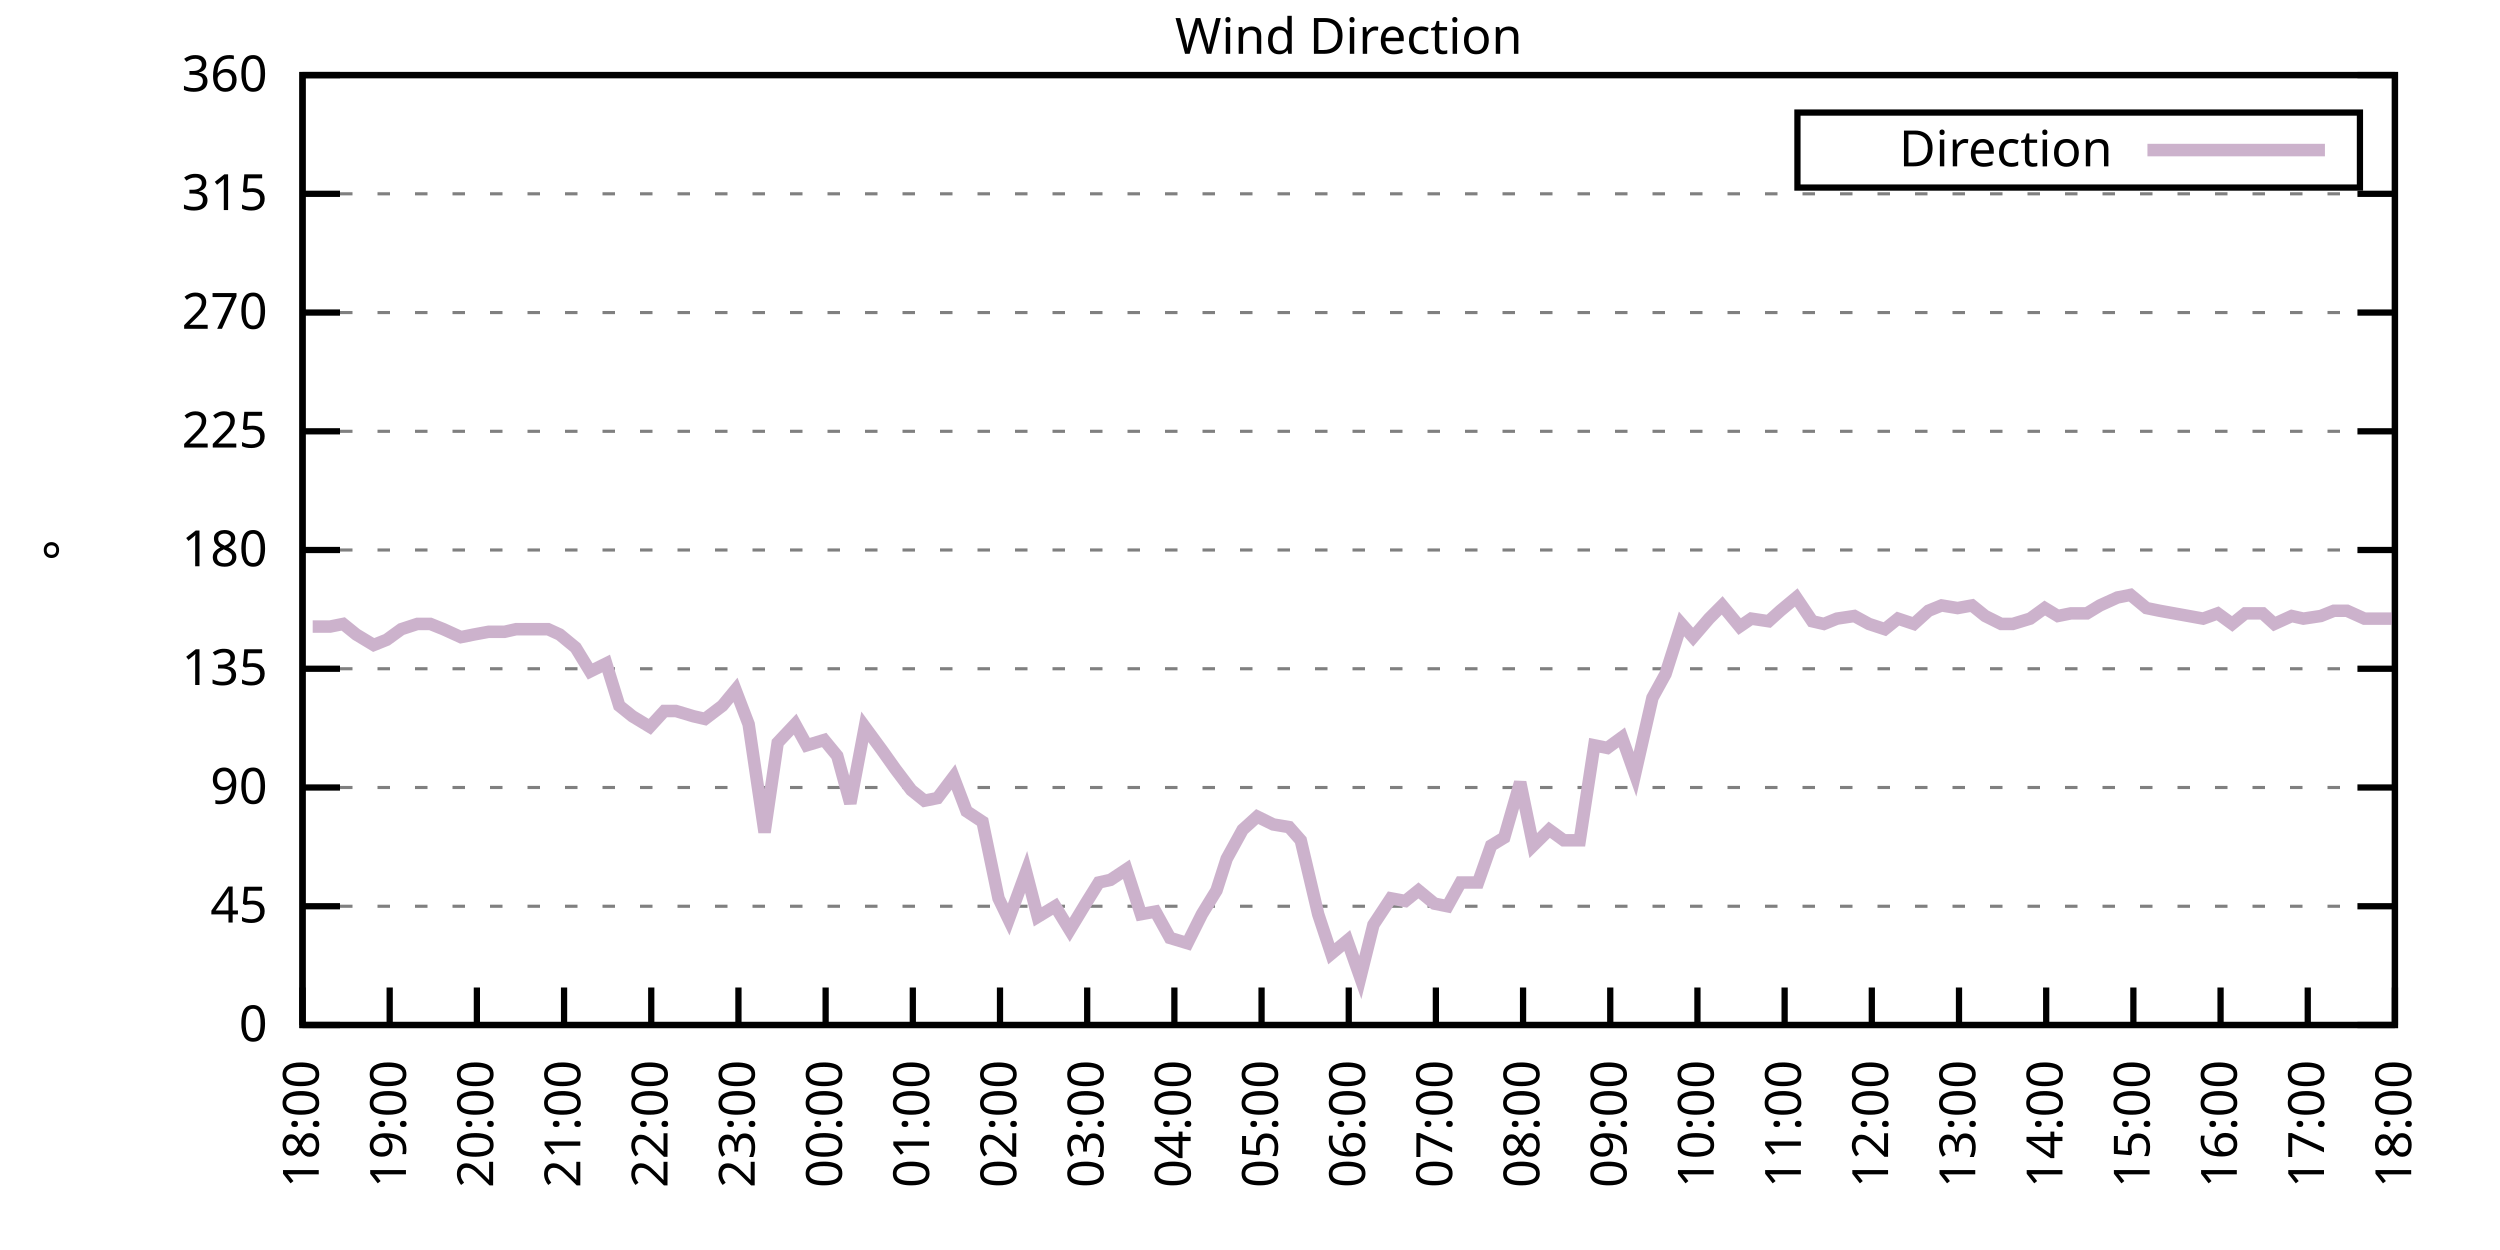
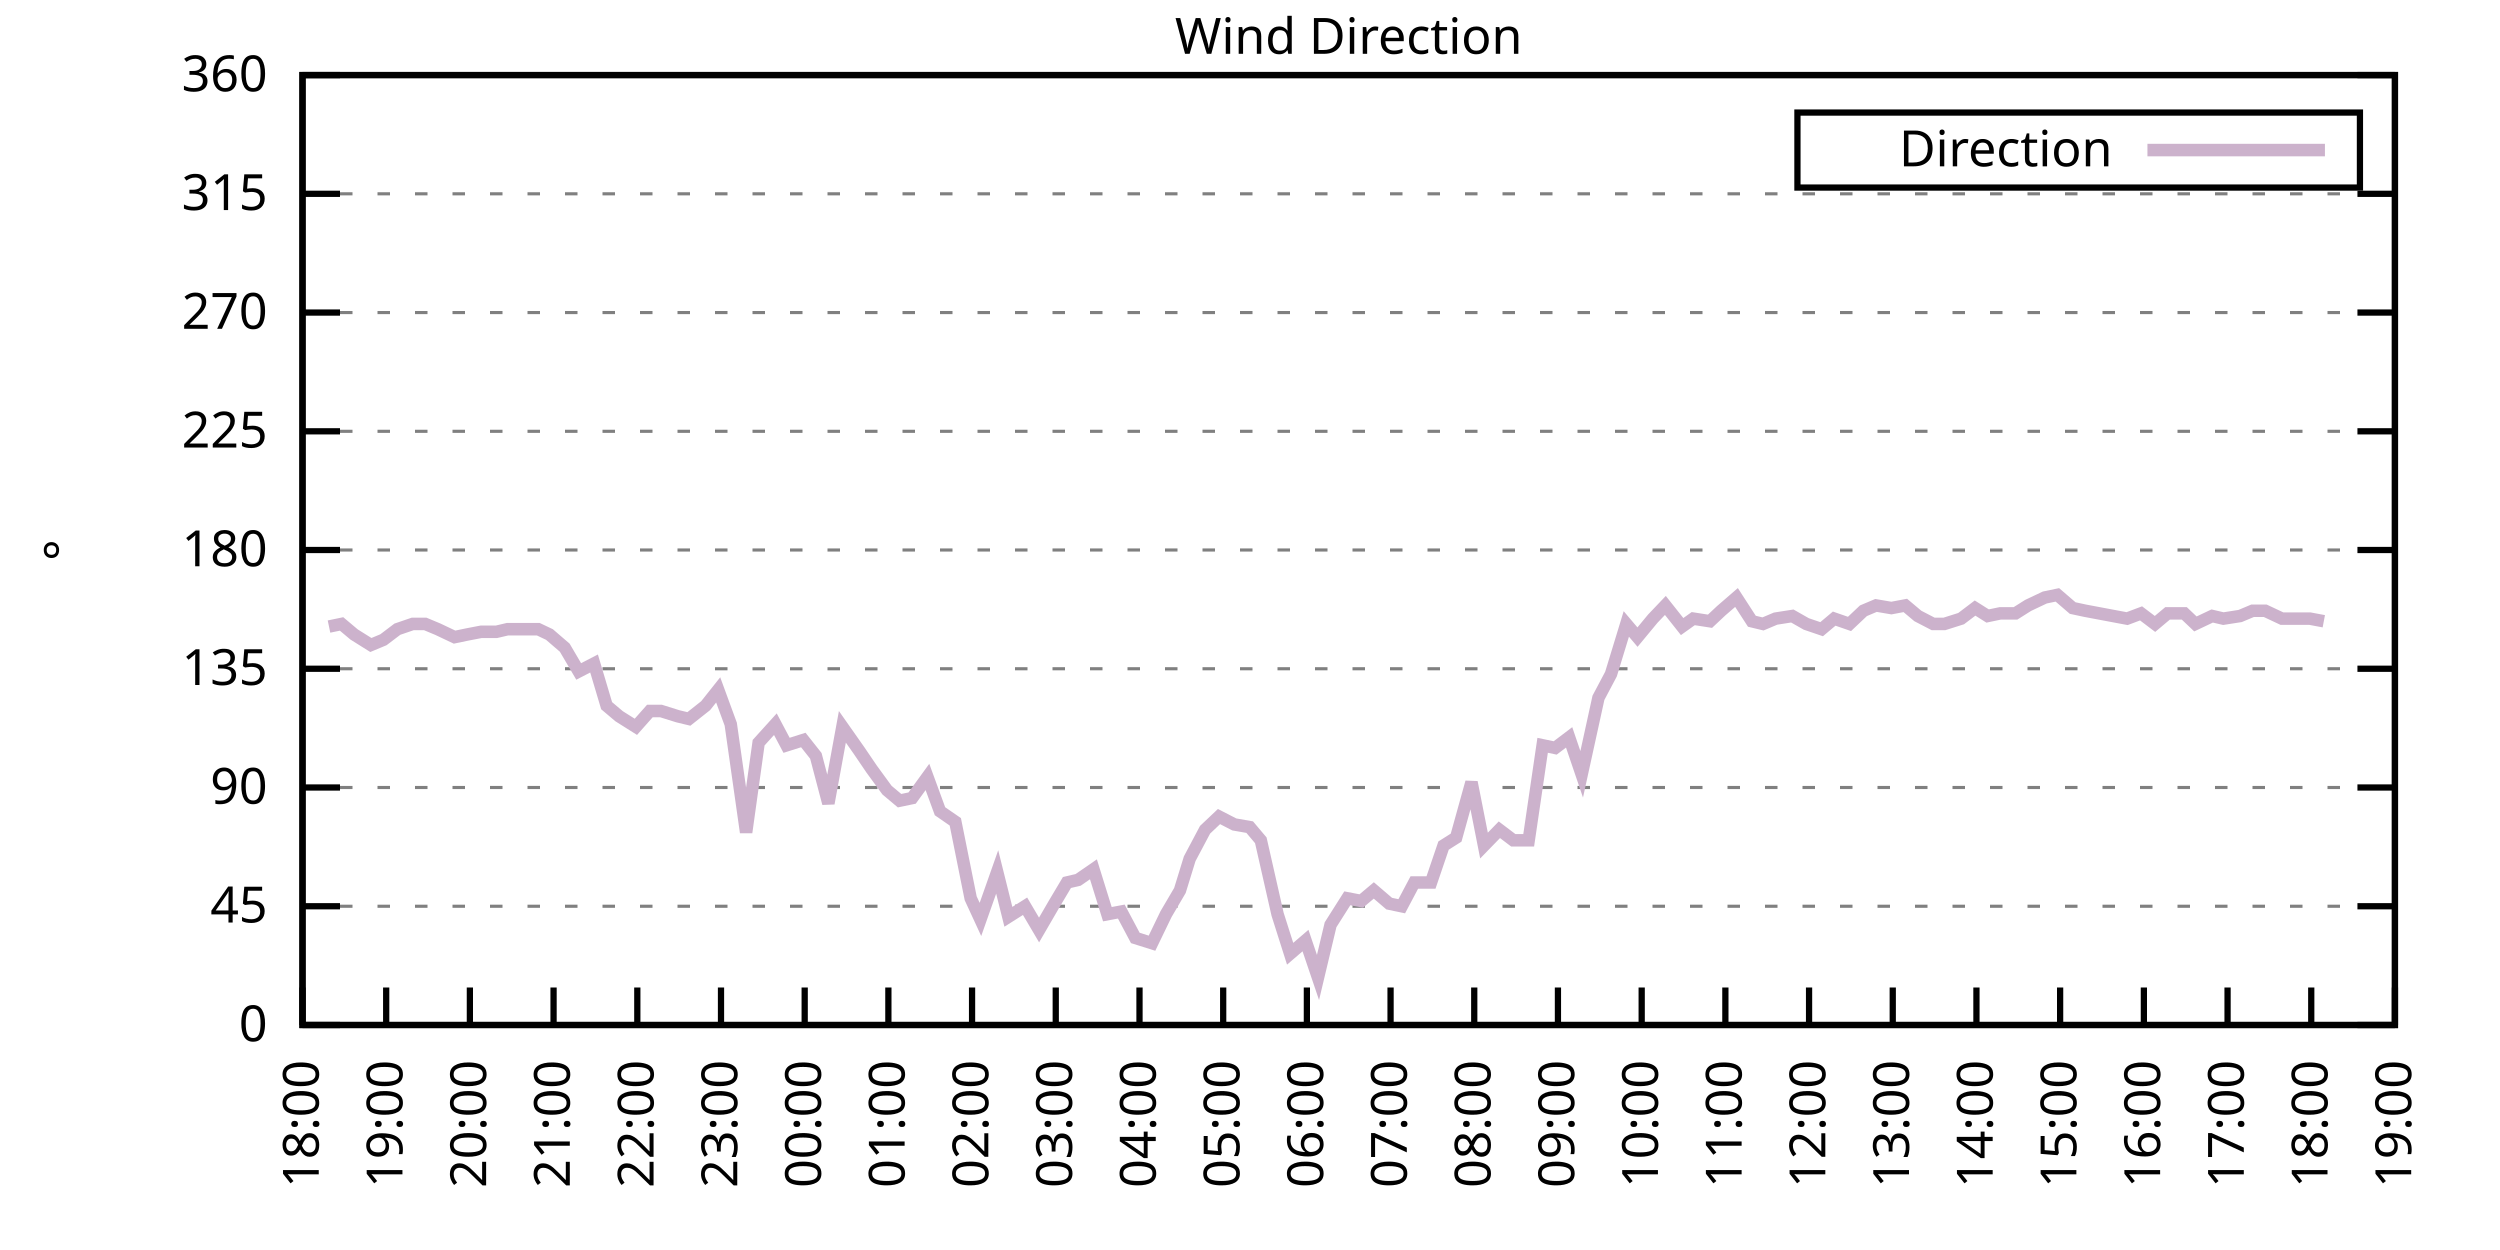
<svg xmlns="http://www.w3.org/2000/svg" xmlns:xlink="http://www.w3.org/1999/xlink" width="400" height="200" viewBox="0 0 400 200">
  <g id="gnuplot_canvas">
    <rect x="0" y="0" width="400" height="200" fill="none" />
    <defs>
      <circle id="gpDot" r="0.5" stroke-width="0.5" stroke="currentColor" />
      <path id="gpPt0" stroke-width="0.333" stroke="currentColor" d="M-1,0 h2 M0,-1 v2" />
      <path id="gpPt1" stroke-width="0.333" stroke="currentColor" d="M-1,-1 L1,1 M1,-1 L-1,1" />
      <path id="gpPt2" stroke-width="0.333" stroke="currentColor" d="M-1,0 L1,0 M0,-1 L0,1 M-1,-1 L1,1 M-1,1 L1,-1" />
      <rect id="gpPt3" stroke-width="0.333" stroke="currentColor" x="-1" y="-1" width="2" height="2" />
      <rect id="gpPt4" stroke-width="0.333" stroke="currentColor" fill="currentColor" x="-1" y="-1" width="2" height="2" />
      <circle id="gpPt5" stroke-width="0.333" stroke="currentColor" cx="0" cy="0" r="1" />
      <use xlink:href="#gpPt5" id="gpPt6" fill="currentColor" stroke="none" />
      <path id="gpPt7" stroke-width="0.333" stroke="currentColor" d="M0,-1.33 L-1.33,0.67 L1.33,0.67 z" />
      <use xlink:href="#gpPt7" id="gpPt8" fill="currentColor" stroke="none" />
      <use xlink:href="#gpPt7" id="gpPt9" stroke="currentColor" transform="rotate(180)" />
      <use xlink:href="#gpPt9" id="gpPt10" fill="currentColor" stroke="none" />
      <use xlink:href="#gpPt3" id="gpPt11" stroke="currentColor" transform="rotate(45)" />
      <use xlink:href="#gpPt11" id="gpPt12" fill="currentColor" stroke="none" />
      <path id="gpPt13" stroke-width="0.333" stroke="currentColor" d="M0,1.330 L1.265,0.411 L0.782,-1.067 L-0.782,-1.076 L-1.265,0.411 z" />
      <use xlink:href="#gpPt13" id="gpPt14" fill="currentColor" stroke="none" />
      <filter id="textbox" filterUnits="objectBoundingBox" x="0" y="0" height="1" width="1">
        <feFlood flood-color="white" flood-opacity="1" result="bgnd" />
        <feComposite in="SourceGraphic" in2="bgnd" operator="atop" />
      </filter>
      <filter id="greybox" filterUnits="objectBoundingBox" x="0" y="0" height="1" width="1">
        <feFlood flood-color="lightgrey" flood-opacity="1" result="grey" />
        <feComposite in="SourceGraphic" in2="grey" operator="atop" />
      </filter>
    </defs>
    <g fill="none" color="white" stroke="currentColor" stroke-width="1.00" stroke-linecap="butt" stroke-linejoin="miter">
</g>
    <g fill="none" color="black" stroke="currentColor" stroke-width="1.00" stroke-linecap="butt" stroke-linejoin="miter">
      <g stroke="none" shape-rendering="crispEdges">
        <polygon fill="rgb(255, 255, 255)" points="48.40,164.00 383.18,164.00 383.18,12.02 48.40,12.02 " />
      </g>
    </g>
    <g fill="none" color="black" stroke="currentColor" stroke-width="1.00" stroke-linecap="butt" stroke-linejoin="miter">
</g>
    <g fill="none" color="black" stroke="black" stroke-width="0.50" stroke-linecap="butt" stroke-linejoin="miter">
</g>
    <g fill="none" color="gray" stroke="currentColor" stroke-width="0.50" stroke-linecap="butt" stroke-linejoin="miter">
      <path stroke="gray" stroke-dasharray="2,4" class="gridline" d="M48.40,164.00 L383.19,164.00  " />
    </g>
    <g fill="none" color="gray" stroke="gray" stroke-width="1.00" stroke-linecap="butt" stroke-linejoin="miter">
</g>
    <g fill="none" color="black" stroke="currentColor" stroke-width="1.00" stroke-linecap="butt" stroke-linejoin="miter">
      <path stroke="black" d="M48.40,164.00 L54.40,164.00 M383.19,164.00 L377.19,164.00  " />
      <g transform="translate(42.80,166.60)" stroke="none" fill="black" font-family="Sans" font-size="8.00" text-anchor="end">
        <text>
          <tspan font-family="Sans"> 0</tspan>
        </text>
      </g>
    </g>
    <g fill="none" color="black" stroke="currentColor" stroke-width="1.00" stroke-linecap="butt" stroke-linejoin="miter">
</g>
    <g fill="none" color="black" stroke="black" stroke-width="0.50" stroke-linecap="butt" stroke-linejoin="miter">
</g>
    <g fill="none" color="gray" stroke="currentColor" stroke-width="0.50" stroke-linecap="butt" stroke-linejoin="miter">
      <path stroke="gray" stroke-dasharray="2,4" class="gridline" d="M48.40,145.00 L383.19,145.00  " />
    </g>
    <g fill="none" color="gray" stroke="gray" stroke-width="1.00" stroke-linecap="butt" stroke-linejoin="miter">
</g>
    <g fill="none" color="black" stroke="currentColor" stroke-width="1.00" stroke-linecap="butt" stroke-linejoin="miter">
      <path stroke="black" d="M48.40,145.00 L54.40,145.00 M383.19,145.00 L377.19,145.00  " />
      <g transform="translate(42.80,147.60)" stroke="none" fill="black" font-family="Sans" font-size="8.00" text-anchor="end">
        <text>
          <tspan font-family="Sans"> 45</tspan>
        </text>
      </g>
    </g>
    <g fill="none" color="black" stroke="currentColor" stroke-width="1.00" stroke-linecap="butt" stroke-linejoin="miter">
</g>
    <g fill="none" color="black" stroke="black" stroke-width="0.50" stroke-linecap="butt" stroke-linejoin="miter">
</g>
    <g fill="none" color="gray" stroke="currentColor" stroke-width="0.50" stroke-linecap="butt" stroke-linejoin="miter">
      <path stroke="gray" stroke-dasharray="2,4" class="gridline" d="M48.40,126.00 L383.19,126.00  " />
    </g>
    <g fill="none" color="gray" stroke="gray" stroke-width="1.00" stroke-linecap="butt" stroke-linejoin="miter">
</g>
    <g fill="none" color="black" stroke="currentColor" stroke-width="1.00" stroke-linecap="butt" stroke-linejoin="miter">
      <path stroke="black" d="M48.40,126.00 L54.40,126.00 M383.19,126.00 L377.19,126.00  " />
      <g transform="translate(42.80,128.60)" stroke="none" fill="black" font-family="Sans" font-size="8.00" text-anchor="end">
        <text>
          <tspan font-family="Sans"> 90</tspan>
        </text>
      </g>
    </g>
    <g fill="none" color="black" stroke="currentColor" stroke-width="1.00" stroke-linecap="butt" stroke-linejoin="miter">
</g>
    <g fill="none" color="black" stroke="black" stroke-width="0.50" stroke-linecap="butt" stroke-linejoin="miter">
</g>
    <g fill="none" color="gray" stroke="currentColor" stroke-width="0.50" stroke-linecap="butt" stroke-linejoin="miter">
      <path stroke="gray" stroke-dasharray="2,4" class="gridline" d="M48.40,107.00 L383.19,107.00  " />
    </g>
    <g fill="none" color="gray" stroke="gray" stroke-width="1.00" stroke-linecap="butt" stroke-linejoin="miter">
</g>
    <g fill="none" color="black" stroke="currentColor" stroke-width="1.00" stroke-linecap="butt" stroke-linejoin="miter">
      <path stroke="black" d="M48.40,107.00 L54.40,107.00 M383.19,107.00 L377.19,107.00  " />
      <g transform="translate(42.80,109.60)" stroke="none" fill="black" font-family="Sans" font-size="8.00" text-anchor="end">
        <text>
          <tspan font-family="Sans"> 135</tspan>
        </text>
      </g>
    </g>
    <g fill="none" color="black" stroke="currentColor" stroke-width="1.00" stroke-linecap="butt" stroke-linejoin="miter">
</g>
    <g fill="none" color="black" stroke="black" stroke-width="0.50" stroke-linecap="butt" stroke-linejoin="miter">
</g>
    <g fill="none" color="gray" stroke="currentColor" stroke-width="0.50" stroke-linecap="butt" stroke-linejoin="miter">
      <path stroke="gray" stroke-dasharray="2,4" class="gridline" d="M48.40,88.00 L383.19,88.00  " />
    </g>
    <g fill="none" color="gray" stroke="gray" stroke-width="1.00" stroke-linecap="butt" stroke-linejoin="miter">
</g>
    <g fill="none" color="black" stroke="currentColor" stroke-width="1.00" stroke-linecap="butt" stroke-linejoin="miter">
      <path stroke="black" d="M48.40,88.00 L54.40,88.00 M383.19,88.00 L377.19,88.00  " />
      <g transform="translate(42.80,90.60)" stroke="none" fill="black" font-family="Sans" font-size="8.00" text-anchor="end">
        <text>
          <tspan font-family="Sans"> 180</tspan>
        </text>
      </g>
    </g>
    <g fill="none" color="black" stroke="currentColor" stroke-width="1.00" stroke-linecap="butt" stroke-linejoin="miter">
</g>
    <g fill="none" color="black" stroke="black" stroke-width="0.50" stroke-linecap="butt" stroke-linejoin="miter">
</g>
    <g fill="none" color="gray" stroke="currentColor" stroke-width="0.50" stroke-linecap="butt" stroke-linejoin="miter">
      <path stroke="gray" stroke-dasharray="2,4" class="gridline" d="M48.40,69.01 L383.19,69.01  " />
    </g>
    <g fill="none" color="gray" stroke="gray" stroke-width="1.00" stroke-linecap="butt" stroke-linejoin="miter">
</g>
    <g fill="none" color="black" stroke="currentColor" stroke-width="1.00" stroke-linecap="butt" stroke-linejoin="miter">
      <path stroke="black" d="M48.40,69.01 L54.40,69.01 M383.19,69.01 L377.19,69.01  " />
      <g transform="translate(42.80,71.61)" stroke="none" fill="black" font-family="Sans" font-size="8.00" text-anchor="end">
        <text>
          <tspan font-family="Sans"> 225</tspan>
        </text>
      </g>
    </g>
    <g fill="none" color="black" stroke="currentColor" stroke-width="1.00" stroke-linecap="butt" stroke-linejoin="miter">
</g>
    <g fill="none" color="black" stroke="black" stroke-width="0.50" stroke-linecap="butt" stroke-linejoin="miter">
</g>
    <g fill="none" color="gray" stroke="currentColor" stroke-width="0.50" stroke-linecap="butt" stroke-linejoin="miter">
      <path stroke="gray" stroke-dasharray="2,4" class="gridline" d="M48.40,50.01 L383.19,50.01  " />
    </g>
    <g fill="none" color="gray" stroke="gray" stroke-width="1.00" stroke-linecap="butt" stroke-linejoin="miter">
</g>
    <g fill="none" color="black" stroke="currentColor" stroke-width="1.00" stroke-linecap="butt" stroke-linejoin="miter">
      <path stroke="black" d="M48.40,50.01 L54.40,50.01 M383.19,50.01 L377.19,50.01  " />
      <g transform="translate(42.80,52.61)" stroke="none" fill="black" font-family="Sans" font-size="8.00" text-anchor="end">
        <text>
          <tspan font-family="Sans"> 270</tspan>
        </text>
      </g>
    </g>
    <g fill="none" color="black" stroke="currentColor" stroke-width="1.00" stroke-linecap="butt" stroke-linejoin="miter">
</g>
    <g fill="none" color="black" stroke="black" stroke-width="0.50" stroke-linecap="butt" stroke-linejoin="miter">
</g>
    <g fill="none" color="gray" stroke="currentColor" stroke-width="0.50" stroke-linecap="butt" stroke-linejoin="miter">
      <path stroke="gray" stroke-dasharray="2,4" class="gridline" d="M48.40,31.01 L383.19,31.01  " />
    </g>
    <g fill="none" color="gray" stroke="gray" stroke-width="1.00" stroke-linecap="butt" stroke-linejoin="miter">
</g>
    <g fill="none" color="black" stroke="currentColor" stroke-width="1.00" stroke-linecap="butt" stroke-linejoin="miter">
      <path stroke="black" d="M48.40,31.01 L54.40,31.01 M383.19,31.01 L377.19,31.01  " />
      <g transform="translate(42.80,33.61)" stroke="none" fill="black" font-family="Sans" font-size="8.00" text-anchor="end">
        <text>
          <tspan font-family="Sans"> 315</tspan>
        </text>
      </g>
    </g>
    <g fill="none" color="black" stroke="currentColor" stroke-width="1.00" stroke-linecap="butt" stroke-linejoin="miter">
</g>
    <g fill="none" color="black" stroke="black" stroke-width="0.50" stroke-linecap="butt" stroke-linejoin="miter">
</g>
    <g fill="none" color="gray" stroke="currentColor" stroke-width="0.50" stroke-linecap="butt" stroke-linejoin="miter">
      <path stroke="gray" stroke-dasharray="2,4" class="gridline" d="M48.40,12.01 L383.19,12.01  " />
    </g>
    <g fill="none" color="gray" stroke="gray" stroke-width="1.00" stroke-linecap="butt" stroke-linejoin="miter">
</g>
    <g fill="none" color="black" stroke="currentColor" stroke-width="1.00" stroke-linecap="butt" stroke-linejoin="miter">
      <path stroke="black" d="M48.40,12.01 L54.40,12.01 M383.19,12.01 L377.19,12.01  " />
      <g transform="translate(42.80,14.61)" stroke="none" fill="black" font-family="Sans" font-size="8.00" text-anchor="end">
        <text>
          <tspan font-family="Sans"> 360</tspan>
        </text>
      </g>
    </g>
    <g fill="none" color="black" stroke="currentColor" stroke-width="1.00" stroke-linecap="butt" stroke-linejoin="miter">
      <path stroke="black" d="M48.40,164.00 L48.40,158.00  " />
      <g transform="translate(51.00,169.60) rotate(270.00)" stroke="none" fill="black" font-family="Sans" font-size="8.00" text-anchor="end">
        <text>
          <tspan font-family="Sans">18:00</tspan>
        </text>
      </g>
    </g>
    <g fill="none" color="black" stroke="currentColor" stroke-width="1.00" stroke-linecap="butt" stroke-linejoin="miter">
-       <path stroke="black" d="M62.35,164.00 L62.35,158.00  " />
-       <g transform="translate(64.95,169.60) rotate(270.00)" stroke="none" fill="black" font-family="Sans" font-size="8.00" text-anchor="end">
+       <path stroke="black" d="M61.79,164.00 L61.79,158.00  " />
+       <g transform="translate(64.39,169.60) rotate(270.00)" stroke="none" fill="black" font-family="Sans" font-size="8.00" text-anchor="end">
        <text>
          <tspan font-family="Sans">19:00</tspan>
        </text>
      </g>
    </g>
    <g fill="none" color="black" stroke="currentColor" stroke-width="1.00" stroke-linecap="butt" stroke-linejoin="miter">
-       <path stroke="black" d="M76.30,164.00 L76.30,158.00  " />
-       <g transform="translate(78.90,169.60) rotate(270.00)" stroke="none" fill="black" font-family="Sans" font-size="8.00" text-anchor="end">
+       <path stroke="black" d="M75.18,164.00 L75.18,158.00  " />
+       <g transform="translate(77.78,169.60) rotate(270.00)" stroke="none" fill="black" font-family="Sans" font-size="8.00" text-anchor="end">
        <text>
          <tspan font-family="Sans">20:00</tspan>
        </text>
      </g>
    </g>
    <g fill="none" color="black" stroke="currentColor" stroke-width="1.00" stroke-linecap="butt" stroke-linejoin="miter">
-       <path stroke="black" d="M90.25,164.00 L90.25,158.00  " />
-       <g transform="translate(92.85,169.60) rotate(270.00)" stroke="none" fill="black" font-family="Sans" font-size="8.00" text-anchor="end">
+       <path stroke="black" d="M88.57,164.00 L88.57,158.00  " />
+       <g transform="translate(91.17,169.60) rotate(270.00)" stroke="none" fill="black" font-family="Sans" font-size="8.00" text-anchor="end">
        <text>
          <tspan font-family="Sans">21:00</tspan>
        </text>
      </g>
    </g>
    <g fill="none" color="black" stroke="currentColor" stroke-width="1.00" stroke-linecap="butt" stroke-linejoin="miter">
-       <path stroke="black" d="M104.20,164.00 L104.20,158.00  " />
-       <g transform="translate(106.80,169.60) rotate(270.00)" stroke="none" fill="black" font-family="Sans" font-size="8.00" text-anchor="end">
+       <path stroke="black" d="M101.97,164.00 L101.97,158.00  " />
+       <g transform="translate(104.57,169.60) rotate(270.00)" stroke="none" fill="black" font-family="Sans" font-size="8.00" text-anchor="end">
        <text>
          <tspan font-family="Sans">22:00</tspan>
        </text>
      </g>
    </g>
    <g fill="none" color="black" stroke="currentColor" stroke-width="1.00" stroke-linecap="butt" stroke-linejoin="miter">
-       <path stroke="black" d="M118.15,164.00 L118.15,158.00  " />
-       <g transform="translate(120.75,169.60) rotate(270.00)" stroke="none" fill="black" font-family="Sans" font-size="8.00" text-anchor="end">
+       <path stroke="black" d="M115.36,164.00 L115.36,158.00  " />
+       <g transform="translate(117.96,169.60) rotate(270.00)" stroke="none" fill="black" font-family="Sans" font-size="8.00" text-anchor="end">
        <text>
          <tspan font-family="Sans">23:00</tspan>
        </text>
      </g>
    </g>
    <g fill="none" color="black" stroke="currentColor" stroke-width="1.00" stroke-linecap="butt" stroke-linejoin="miter">
-       <path stroke="black" d="M132.10,164.00 L132.10,158.00  " />
-       <g transform="translate(134.70,169.60) rotate(270.00)" stroke="none" fill="black" font-family="Sans" font-size="8.00" text-anchor="end">
+       <path stroke="black" d="M128.75,164.00 L128.75,158.00  " />
+       <g transform="translate(131.35,169.60) rotate(270.00)" stroke="none" fill="black" font-family="Sans" font-size="8.00" text-anchor="end">
        <text>
          <tspan font-family="Sans">00:00</tspan>
        </text>
      </g>
    </g>
    <g fill="none" color="black" stroke="currentColor" stroke-width="1.00" stroke-linecap="butt" stroke-linejoin="miter">
-       <path stroke="black" d="M146.05,164.00 L146.05,158.00  " />
-       <g transform="translate(148.65,169.60) rotate(270.00)" stroke="none" fill="black" font-family="Sans" font-size="8.00" text-anchor="end">
+       <path stroke="black" d="M142.14,164.00 L142.14,158.00  " />
+       <g transform="translate(144.74,169.60) rotate(270.00)" stroke="none" fill="black" font-family="Sans" font-size="8.00" text-anchor="end">
        <text>
          <tspan font-family="Sans">01:00</tspan>
        </text>
      </g>
    </g>
    <g fill="none" color="black" stroke="currentColor" stroke-width="1.00" stroke-linecap="butt" stroke-linejoin="miter">
-       <path stroke="black" d="M160.00,164.00 L160.00,158.00  " />
-       <g transform="translate(162.60,169.60) rotate(270.00)" stroke="none" fill="black" font-family="Sans" font-size="8.00" text-anchor="end">
+       <path stroke="black" d="M155.53,164.00 L155.53,158.00  " />
+       <g transform="translate(158.13,169.60) rotate(270.00)" stroke="none" fill="black" font-family="Sans" font-size="8.00" text-anchor="end">
        <text>
          <tspan font-family="Sans">02:00</tspan>
        </text>
      </g>
    </g>
    <g fill="none" color="black" stroke="currentColor" stroke-width="1.00" stroke-linecap="butt" stroke-linejoin="miter">
-       <path stroke="black" d="M173.95,164.00 L173.95,158.00  " />
-       <g transform="translate(176.55,169.60) rotate(270.00)" stroke="none" fill="black" font-family="Sans" font-size="8.00" text-anchor="end">
+       <path stroke="black" d="M168.92,164.00 L168.92,158.00  " />
+       <g transform="translate(171.52,169.60) rotate(270.00)" stroke="none" fill="black" font-family="Sans" font-size="8.00" text-anchor="end">
        <text>
          <tspan font-family="Sans">03:00</tspan>
        </text>
      </g>
    </g>
    <g fill="none" color="black" stroke="currentColor" stroke-width="1.00" stroke-linecap="butt" stroke-linejoin="miter">
-       <path stroke="black" d="M187.90,164.00 L187.90,158.00  " />
-       <g transform="translate(190.50,169.60) rotate(270.00)" stroke="none" fill="black" font-family="Sans" font-size="8.00" text-anchor="end">
+       <path stroke="black" d="M182.32,164.00 L182.32,158.00  " />
+       <g transform="translate(184.92,169.60) rotate(270.00)" stroke="none" fill="black" font-family="Sans" font-size="8.00" text-anchor="end">
        <text>
          <tspan font-family="Sans">04:00</tspan>
        </text>
      </g>
    </g>
    <g fill="none" color="black" stroke="currentColor" stroke-width="1.00" stroke-linecap="butt" stroke-linejoin="miter">
-       <path stroke="black" d="M201.85,164.00 L201.85,158.00  " />
-       <g transform="translate(204.45,169.60) rotate(270.00)" stroke="none" fill="black" font-family="Sans" font-size="8.00" text-anchor="end">
+       <path stroke="black" d="M195.71,164.00 L195.71,158.00  " />
+       <g transform="translate(198.31,169.60) rotate(270.00)" stroke="none" fill="black" font-family="Sans" font-size="8.00" text-anchor="end">
        <text>
          <tspan font-family="Sans">05:00</tspan>
        </text>
      </g>
    </g>
    <g fill="none" color="black" stroke="currentColor" stroke-width="1.00" stroke-linecap="butt" stroke-linejoin="miter">
-       <path stroke="black" d="M215.80,164.00 L215.80,158.00  " />
-       <g transform="translate(218.40,169.60) rotate(270.00)" stroke="none" fill="black" font-family="Sans" font-size="8.00" text-anchor="end">
+       <path stroke="black" d="M209.10,164.00 L209.10,158.00  " />
+       <g transform="translate(211.70,169.60) rotate(270.00)" stroke="none" fill="black" font-family="Sans" font-size="8.00" text-anchor="end">
        <text>
          <tspan font-family="Sans">06:00</tspan>
        </text>
      </g>
    </g>
    <g fill="none" color="black" stroke="currentColor" stroke-width="1.00" stroke-linecap="butt" stroke-linejoin="miter">
-       <path stroke="black" d="M229.74,164.00 L229.74,158.00  " />
-       <g transform="translate(232.34,169.60) rotate(270.00)" stroke="none" fill="black" font-family="Sans" font-size="8.00" text-anchor="end">
+       <path stroke="black" d="M222.49,164.00 L222.49,158.00  " />
+       <g transform="translate(225.09,169.60) rotate(270.00)" stroke="none" fill="black" font-family="Sans" font-size="8.00" text-anchor="end">
        <text>
          <tspan font-family="Sans">07:00</tspan>
        </text>
      </g>
    </g>
    <g fill="none" color="black" stroke="currentColor" stroke-width="1.00" stroke-linecap="butt" stroke-linejoin="miter">
-       <path stroke="black" d="M243.69,164.00 L243.69,158.00  " />
-       <g transform="translate(246.29,169.60) rotate(270.00)" stroke="none" fill="black" font-family="Sans" font-size="8.00" text-anchor="end">
+       <path stroke="black" d="M235.88,164.00 L235.88,158.00  " />
+       <g transform="translate(238.48,169.60) rotate(270.00)" stroke="none" fill="black" font-family="Sans" font-size="8.00" text-anchor="end">
        <text>
          <tspan font-family="Sans">08:00</tspan>
        </text>
      </g>
    </g>
    <g fill="none" color="black" stroke="currentColor" stroke-width="1.00" stroke-linecap="butt" stroke-linejoin="miter">
-       <path stroke="black" d="M257.64,164.00 L257.64,158.00  " />
-       <g transform="translate(260.24,169.60) rotate(270.00)" stroke="none" fill="black" font-family="Sans" font-size="8.00" text-anchor="end">
+       <path stroke="black" d="M249.27,164.00 L249.27,158.00  " />
+       <g transform="translate(251.87,169.60) rotate(270.00)" stroke="none" fill="black" font-family="Sans" font-size="8.00" text-anchor="end">
        <text>
          <tspan font-family="Sans">09:00</tspan>
        </text>
      </g>
    </g>
    <g fill="none" color="black" stroke="currentColor" stroke-width="1.00" stroke-linecap="butt" stroke-linejoin="miter">
-       <path stroke="black" d="M271.59,164.00 L271.59,158.00  " />
-       <g transform="translate(274.19,169.60) rotate(270.00)" stroke="none" fill="black" font-family="Sans" font-size="8.00" text-anchor="end">
+       <path stroke="black" d="M262.67,164.00 L262.67,158.00  " />
+       <g transform="translate(265.27,169.60) rotate(270.00)" stroke="none" fill="black" font-family="Sans" font-size="8.00" text-anchor="end">
        <text>
          <tspan font-family="Sans">10:00</tspan>
        </text>
      </g>
    </g>
    <g fill="none" color="black" stroke="currentColor" stroke-width="1.00" stroke-linecap="butt" stroke-linejoin="miter">
-       <path stroke="black" d="M285.54,164.00 L285.54,158.00  " />
-       <g transform="translate(288.14,169.60) rotate(270.00)" stroke="none" fill="black" font-family="Sans" font-size="8.00" text-anchor="end">
+       <path stroke="black" d="M276.06,164.00 L276.06,158.00  " />
+       <g transform="translate(278.66,169.60) rotate(270.00)" stroke="none" fill="black" font-family="Sans" font-size="8.00" text-anchor="end">
        <text>
          <tspan font-family="Sans">11:00</tspan>
        </text>
      </g>
    </g>
    <g fill="none" color="black" stroke="currentColor" stroke-width="1.00" stroke-linecap="butt" stroke-linejoin="miter">
-       <path stroke="black" d="M299.49,164.00 L299.49,158.00  " />
-       <g transform="translate(302.09,169.60) rotate(270.00)" stroke="none" fill="black" font-family="Sans" font-size="8.00" text-anchor="end">
+       <path stroke="black" d="M289.45,164.00 L289.45,158.00  " />
+       <g transform="translate(292.05,169.60) rotate(270.00)" stroke="none" fill="black" font-family="Sans" font-size="8.00" text-anchor="end">
        <text>
          <tspan font-family="Sans">12:00</tspan>
        </text>
      </g>
    </g>
    <g fill="none" color="black" stroke="currentColor" stroke-width="1.00" stroke-linecap="butt" stroke-linejoin="miter">
-       <path stroke="black" d="M313.44,164.00 L313.44,158.00  " />
-       <g transform="translate(316.04,169.60) rotate(270.00)" stroke="none" fill="black" font-family="Sans" font-size="8.00" text-anchor="end">
+       <path stroke="black" d="M302.84,164.00 L302.84,158.00  " />
+       <g transform="translate(305.44,169.60) rotate(270.00)" stroke="none" fill="black" font-family="Sans" font-size="8.00" text-anchor="end">
        <text>
          <tspan font-family="Sans">13:00</tspan>
        </text>
      </g>
    </g>
    <g fill="none" color="black" stroke="currentColor" stroke-width="1.00" stroke-linecap="butt" stroke-linejoin="miter">
-       <path stroke="black" d="M327.39,164.00 L327.39,158.00  " />
-       <g transform="translate(329.99,169.60) rotate(270.00)" stroke="none" fill="black" font-family="Sans" font-size="8.00" text-anchor="end">
+       <path stroke="black" d="M316.23,164.00 L316.23,158.00  " />
+       <g transform="translate(318.83,169.60) rotate(270.00)" stroke="none" fill="black" font-family="Sans" font-size="8.00" text-anchor="end">
        <text>
          <tspan font-family="Sans">14:00</tspan>
        </text>
      </g>
    </g>
    <g fill="none" color="black" stroke="currentColor" stroke-width="1.00" stroke-linecap="butt" stroke-linejoin="miter">
-       <path stroke="black" d="M341.34,164.00 L341.34,158.00  " />
-       <g transform="translate(343.94,169.60) rotate(270.00)" stroke="none" fill="black" font-family="Sans" font-size="8.00" text-anchor="end">
+       <path stroke="black" d="M329.62,164.00 L329.62,158.00  " />
+       <g transform="translate(332.22,169.60) rotate(270.00)" stroke="none" fill="black" font-family="Sans" font-size="8.00" text-anchor="end">
        <text>
          <tspan font-family="Sans">15:00</tspan>
        </text>
      </g>
    </g>
    <g fill="none" color="black" stroke="currentColor" stroke-width="1.00" stroke-linecap="butt" stroke-linejoin="miter">
-       <path stroke="black" d="M355.29,164.00 L355.29,158.00  " />
-       <g transform="translate(357.89,169.60) rotate(270.00)" stroke="none" fill="black" font-family="Sans" font-size="8.00" text-anchor="end">
+       <path stroke="black" d="M343.02,164.00 L343.02,158.00  " />
+       <g transform="translate(345.62,169.60) rotate(270.00)" stroke="none" fill="black" font-family="Sans" font-size="8.00" text-anchor="end">
        <text>
          <tspan font-family="Sans">16:00</tspan>
        </text>
      </g>
    </g>
    <g fill="none" color="black" stroke="currentColor" stroke-width="1.00" stroke-linecap="butt" stroke-linejoin="miter">
-       <path stroke="black" d="M369.24,164.00 L369.24,158.00  " />
-       <g transform="translate(371.84,169.60) rotate(270.00)" stroke="none" fill="black" font-family="Sans" font-size="8.00" text-anchor="end">
+       <path stroke="black" d="M356.41,164.00 L356.41,158.00  " />
+       <g transform="translate(359.01,169.60) rotate(270.00)" stroke="none" fill="black" font-family="Sans" font-size="8.00" text-anchor="end">
        <text>
          <tspan font-family="Sans">17:00</tspan>
+         </text>
+       </g>
+     </g>
+     <g fill="none" color="black" stroke="currentColor" stroke-width="1.00" stroke-linecap="butt" stroke-linejoin="miter">
+       <path stroke="black" d="M369.80,164.00 L369.80,158.00  " />
+       <g transform="translate(372.40,169.60) rotate(270.00)" stroke="none" fill="black" font-family="Sans" font-size="8.00" text-anchor="end">
+         <text>
+           <tspan font-family="Sans">18:00</tspan>
        </text>
      </g>
    </g>
    <g fill="none" color="black" stroke="currentColor" stroke-width="1.00" stroke-linecap="butt" stroke-linejoin="miter">
      <path stroke="black" d="M383.19,164.00 L383.19,158.00  " />
      <g transform="translate(385.79,169.60) rotate(270.00)" stroke="none" fill="black" font-family="Sans" font-size="8.00" text-anchor="end">
        <text>
-           <tspan font-family="Sans">18:00</tspan>
+           <tspan font-family="Sans">19:00</tspan>
        </text>
      </g>
    </g>
    <g fill="none" color="black" stroke="currentColor" stroke-width="1.00" stroke-linecap="butt" stroke-linejoin="miter">
</g>
    <g fill="none" color="black" stroke="currentColor" stroke-width="1.00" stroke-linecap="butt" stroke-linejoin="miter">
      <path stroke="black" d="M48.40,12.01 L48.40,164.00 L383.19,164.00 L383.19,12.01 L48.40,12.01 Z  " />
    </g>
    <g fill="none" color="black" stroke="currentColor" stroke-width="1.00" stroke-linecap="butt" stroke-linejoin="miter">
</g>
    <g fill="none" color="black" stroke="currentColor" stroke-width="1.00" stroke-linecap="butt" stroke-linejoin="miter">
      <path stroke="black" d="M287.59,30.01 L287.59,18.01 L377.59,18.01 L377.59,30.01 L287.59,30.01 Z  " />
    </g>
    <g id="Wind_direction_plot_1">
      <g fill="none" color="white" stroke="black" stroke-width="2.00" stroke-linecap="butt" stroke-linejoin="miter">
</g>
      <g fill="none" color="black" stroke="currentColor" stroke-width="2.00" stroke-linecap="butt" stroke-linejoin="miter">
        <g transform="translate(337.99,26.61)" stroke="none" fill="black" font-family="Sans" font-size="8.00" text-anchor="end">
          <text>
            <tspan font-family="Sans">Direction</tspan>
          </text>
        </g>
      </g>
      <g fill="none" color="black" stroke="currentColor" stroke-width="2.00" stroke-linecap="butt" stroke-linejoin="miter">
-         <path stroke="rgb(204, 178, 204)" d="M343.59,24.01 L371.99,24.01 M50.03,100.25 L52.82,100.25 L54.91,99.83 L57.00,101.52 L59.79,103.20 L61.88,102.36   L64.21,100.67 L66.77,99.83 L68.86,99.83 L70.95,100.67 L73.74,101.94 L75.83,101.52 L78.16,101.09 L80.72,101.09   L82.58,100.67 L85.37,100.67 L87.69,100.67 L89.55,101.52 L92.11,103.63 L94.43,107.43 L96.99,106.16 L99.08,112.91   L101.18,114.60 L103.97,116.29 L106.29,113.76 L108.15,113.76 L110.94,114.60 L112.80,115.03 L115.59,112.91 L117.68,110.38   L119.78,115.87 L122.33,133.18 L124.43,118.83 L127.22,115.87 L129.08,119.25 L131.87,118.40 L133.96,120.94 L136.05,128.54   L138.37,116.29 L141.16,120.09 L143.26,123.05 L145.81,126.42 L147.91,128.11 L150.00,127.69 L152.56,124.31 L154.65,129.80   L157.21,131.49 L159.76,143.73 L161.39,147.11 L164.18,139.51 L166.04,146.69 L168.83,145.00 L171.16,148.80 L173.71,144.58   L175.81,141.20 L177.67,140.78 L180.22,139.09 L182.55,146.27 L184.87,145.85 L187.20,150.07 L189.99,150.91 L192.31,146.27   L194.64,142.47 L196.27,137.40 L198.82,132.76 L201.15,130.65 L203.71,131.91 L206.26,132.34 L208.12,134.45 L210.91,146.27   L213.01,152.60 L215.56,150.49 L217.65,156.40 L219.75,147.96 L222.54,143.73 L224.86,144.16 L226.95,142.47 L229.51,144.58   L231.60,145.00 L233.70,141.20 L236.49,141.20 L238.58,135.29 L240.67,134.02 L243.23,125.16 L245.32,135.29 L247.88,132.76   L250.20,134.45 L252.76,134.45 L255.09,119.25 L257.18,119.67 L259.50,117.98 L261.60,123.89 L264.39,111.65 L266.48,107.85   L269.04,99.83 L270.90,101.94 L273.45,98.98 L275.55,96.87 L278.34,100.25 L280.20,98.98 L282.99,99.40 L284.85,97.72   L287.40,95.60 L289.96,99.40 L291.82,99.83 L293.91,98.98 L296.70,98.56 L299.03,99.83 L301.58,100.67 L303.68,98.98   L306.23,99.83 L308.56,97.72 L310.65,96.87 L313.21,97.29 L315.53,96.87 L317.63,98.56 L320.18,99.83 L322.04,99.83   L324.83,98.98 L327.16,97.29 L329.25,98.56 L331.34,98.14 L333.90,98.14 L335.99,96.87 L338.78,95.60 L340.88,95.18   L343.43,97.29 L345.53,97.72 L347.85,98.14 L350.18,98.56 L352.50,98.98 L354.83,98.14 L357.15,99.83 L359.24,98.14   L362.03,98.14 L363.89,99.83 L366.68,98.56 L368.54,98.98 L371.33,98.56 L373.43,97.72 L375.52,97.72 L378.31,98.98   L380.40,98.98 L382.96,98.98  " />
+         <path stroke="rgb(204, 178, 204)" d="M343.59,24.01 L371.99,24.01 M52.64,100.25 L54.65,99.83 L56.66,101.52 L59.34,103.20 L61.35,102.36 L63.58,100.67   L66.03,99.83 L68.04,99.83 L70.05,100.67 L72.73,101.94 L74.74,101.52 L76.97,101.09 L79.42,101.09 L81.21,100.67   L83.89,100.67 L86.12,100.67 L87.91,101.52 L90.36,103.63 L92.59,107.43 L95.05,106.16 L97.06,112.91 L99.06,114.60   L101.74,116.29 L103.98,113.76 L105.76,113.76 L108.44,114.60 L110.22,115.03 L112.90,112.91 L114.91,110.38 L116.92,115.87   L119.38,133.18 L121.38,118.83 L124.06,115.87 L125.85,119.25 L128.53,118.40 L130.54,120.94 L132.54,128.54 L134.78,116.29   L137.45,120.09 L139.46,123.05 L141.92,126.42 L143.93,128.11 L145.94,127.69 L148.39,124.31 L150.40,129.80 L152.85,131.49   L155.31,143.73 L156.87,147.11 L159.55,139.51 L161.34,146.69 L164.01,145.00 L166.25,148.80 L168.70,144.58 L170.71,141.20   L172.50,140.78 L174.95,139.09 L177.18,146.27 L179.41,145.85 L181.65,150.07 L184.32,150.91 L186.56,146.27 L188.79,142.47   L190.35,137.40 L192.81,132.76 L195.04,130.65 L197.49,131.91 L199.95,132.34 L201.73,134.45 L204.41,146.27 L206.42,152.60   L208.88,150.49 L210.88,156.40 L212.89,147.96 L215.57,143.73 L217.80,144.16 L219.81,142.47 L222.27,144.58 L224.28,145.00   L226.29,141.20 L228.96,141.20 L230.97,135.29 L232.98,134.02 L235.44,125.16 L237.44,135.29 L239.90,132.76 L242.13,134.45   L244.59,134.45 L246.82,119.25 L248.83,119.67 L251.06,117.98 L253.07,123.89 L255.75,111.65 L257.76,107.85 L260.21,99.83   L262.00,101.94 L264.45,98.98 L266.46,96.87 L269.14,100.25 L270.92,98.98 L273.60,99.40 L275.39,97.72 L277.84,95.60   L280.30,99.40 L282.08,99.83 L284.09,98.98 L286.77,98.56 L289.00,99.83 L291.46,100.67 L293.47,98.98 L295.92,99.83   L298.15,97.72 L300.16,96.87 L302.62,97.29 L304.85,96.87 L306.86,98.56 L309.31,99.83 L311.10,99.83 L313.78,98.98   L316.01,97.29 L318.02,98.56 L320.03,98.14 L322.48,98.14 L324.49,96.87 L327.17,95.60 L329.18,95.18 L331.63,97.29   L333.64,97.72 L335.87,98.14 L338.10,98.56 L340.34,98.98 L342.57,98.14 L344.80,99.83 L346.81,98.14 L349.49,98.14   L351.27,99.83 L353.95,98.56 L355.74,98.98 L358.42,98.56 L360.42,97.72 L362.43,97.72 L365.11,98.98 L367.12,98.98   L369.58,98.98 L371.81,99.40  " />
      </g>
    </g>
    <g fill="none" color="black" stroke="currentColor" stroke-width="2.00" stroke-linecap="butt" stroke-linejoin="miter">
</g>
    <g fill="none" color="black" stroke="black" stroke-width="1.00" stroke-linecap="butt" stroke-linejoin="miter">
</g>
    <g fill="none" color="black" stroke="currentColor" stroke-width="1.00" stroke-linecap="butt" stroke-linejoin="miter">
      <path stroke="black" d="M48.40,12.01 L48.40,164.00 L383.19,164.00 L383.19,12.01 L48.40,12.01 Z  " />
      <g transform="translate(12.80,88.01) rotate(270.00)" stroke="none" fill="black" font-family="Sans" font-size="8.00" text-anchor="middle">
        <text>
          <tspan font-family="Sans">°</tspan>
        </text>
      </g>
    </g>
    <g fill="none" color="black" stroke="currentColor" stroke-width="1.00" stroke-linecap="butt" stroke-linejoin="miter">
</g>
    <g fill="none" color="black" stroke="currentColor" stroke-width="1.00" stroke-linecap="butt" stroke-linejoin="miter">
      <g transform="translate(215.79,8.61)" stroke="none" fill="black" font-family="Sans" font-size="8.00" text-anchor="middle">
        <text>
          <tspan font-family="Sans">Wind Direction</tspan>
        </text>
      </g>
    </g>
    <g fill="none" color="black" stroke="currentColor" stroke-width="1.00" stroke-linecap="butt" stroke-linejoin="miter">
</g>
  </g>
</svg>
